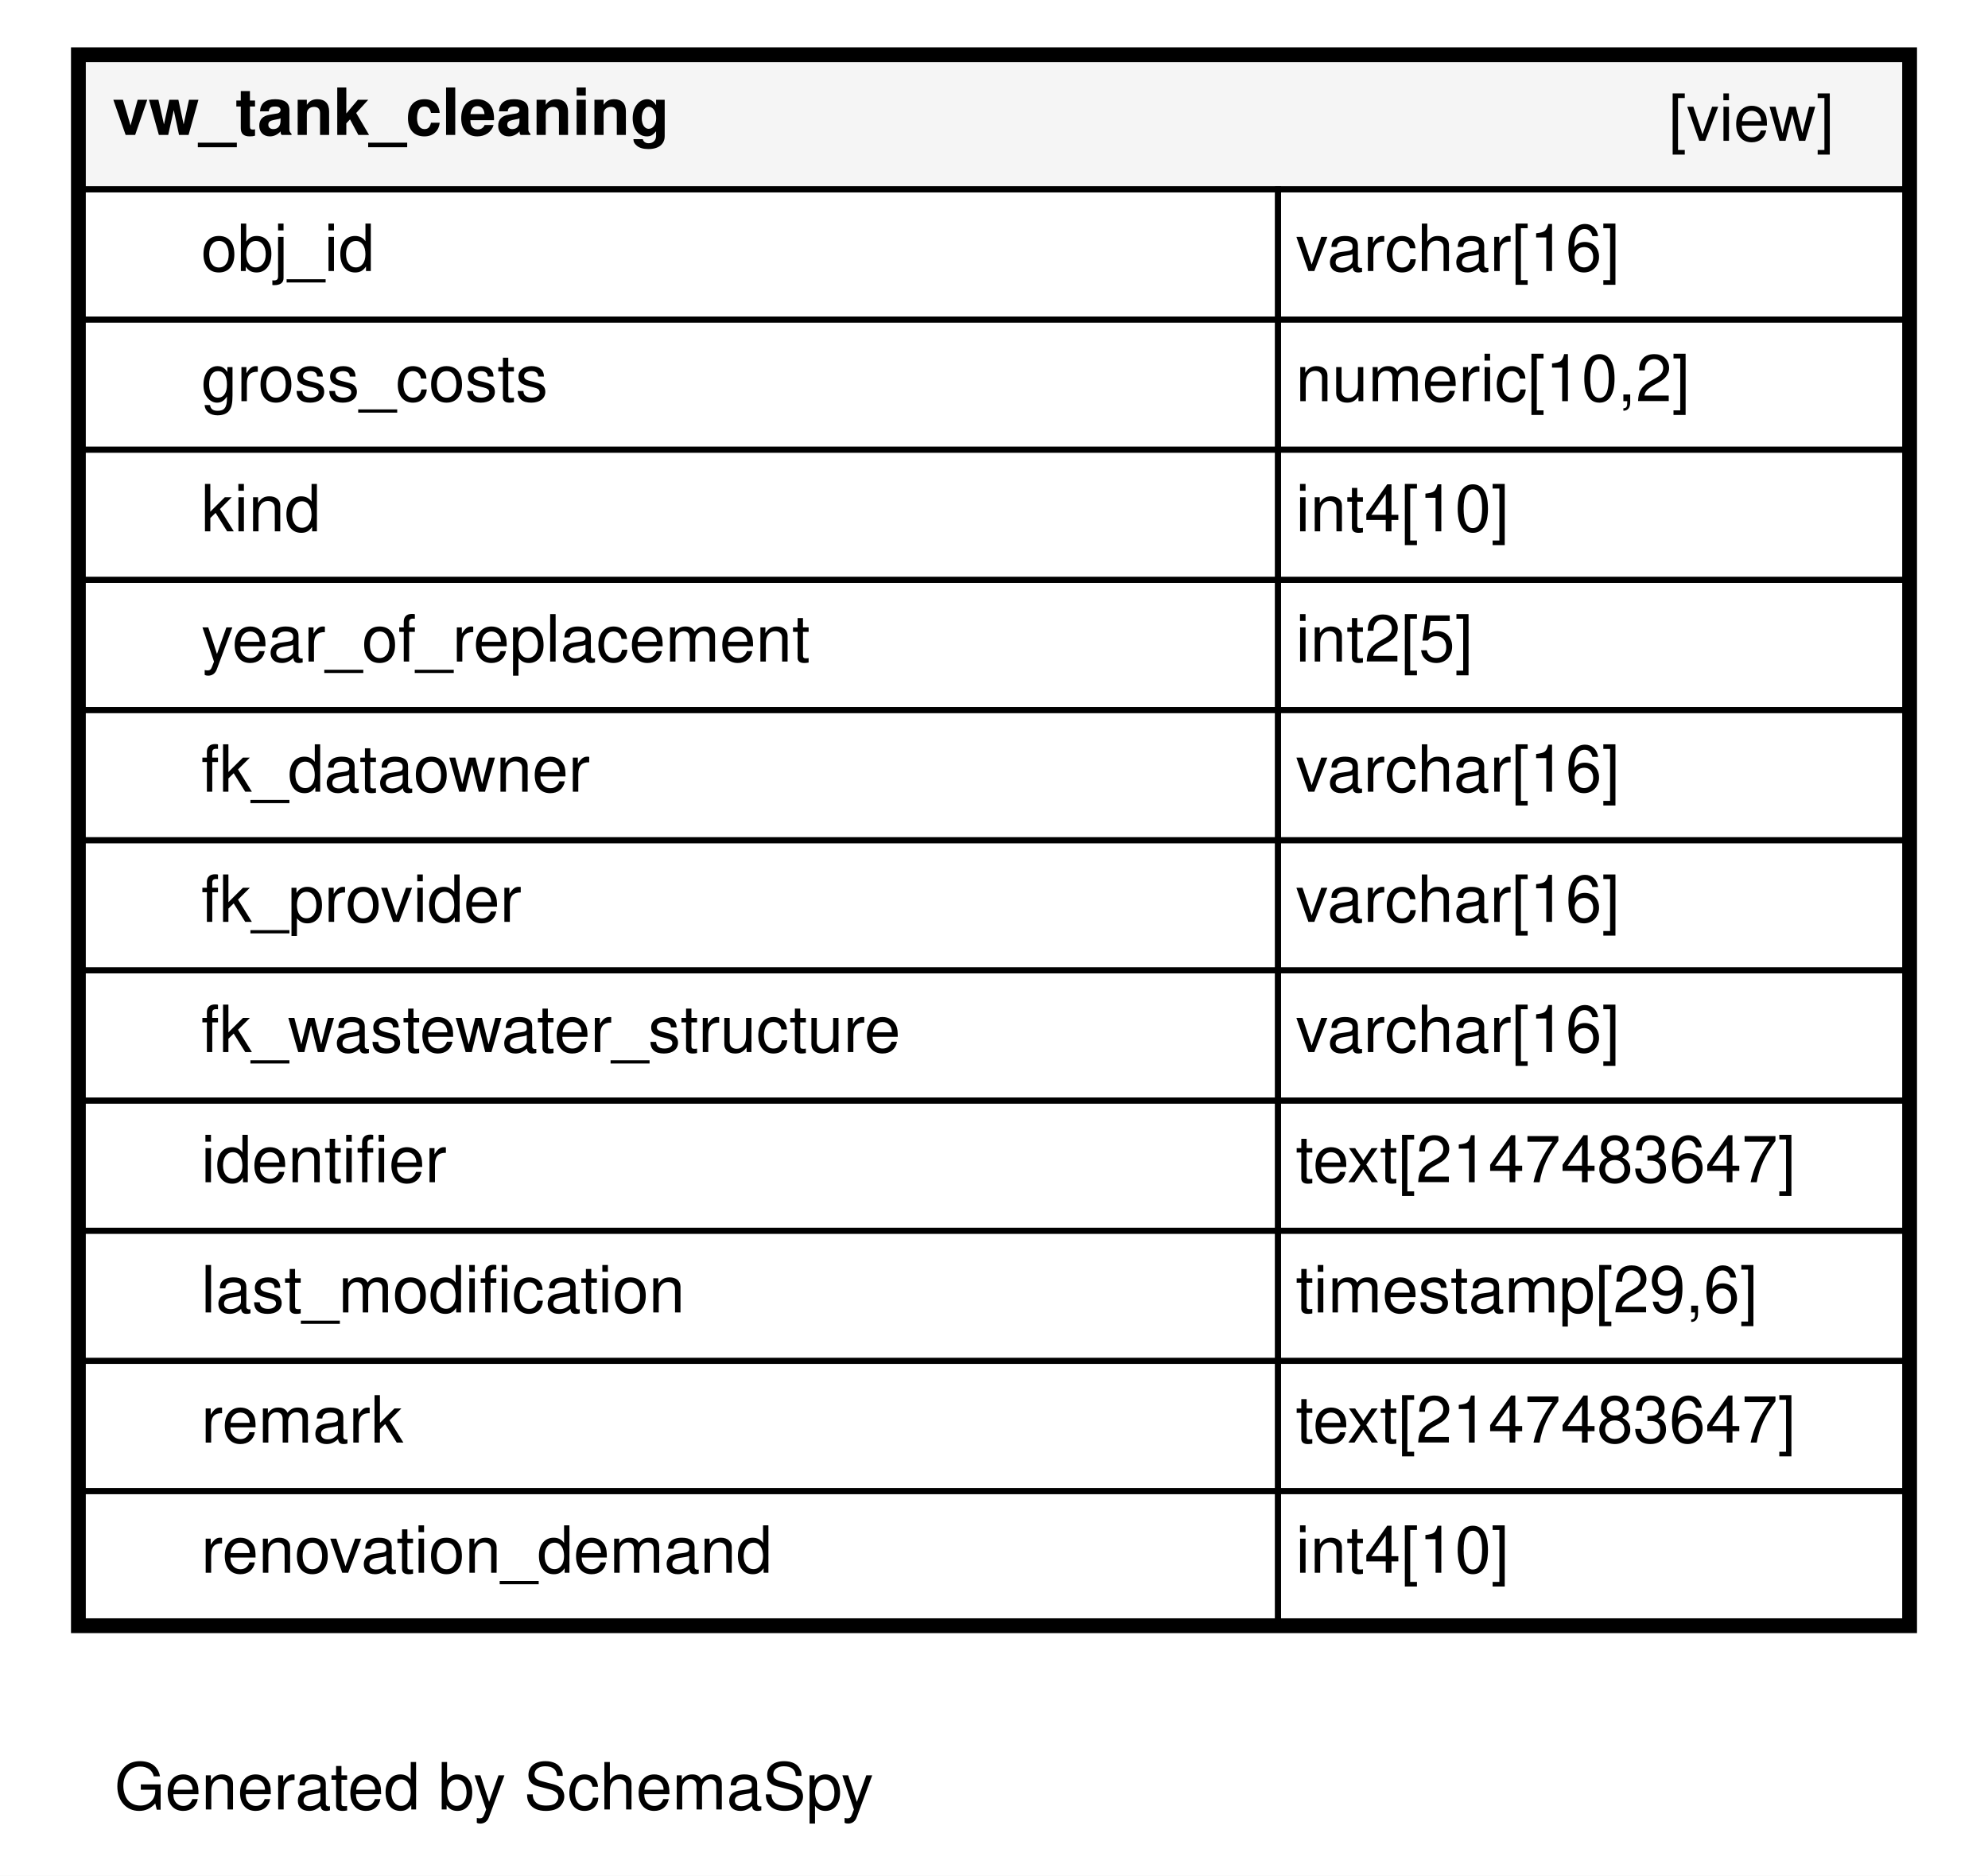
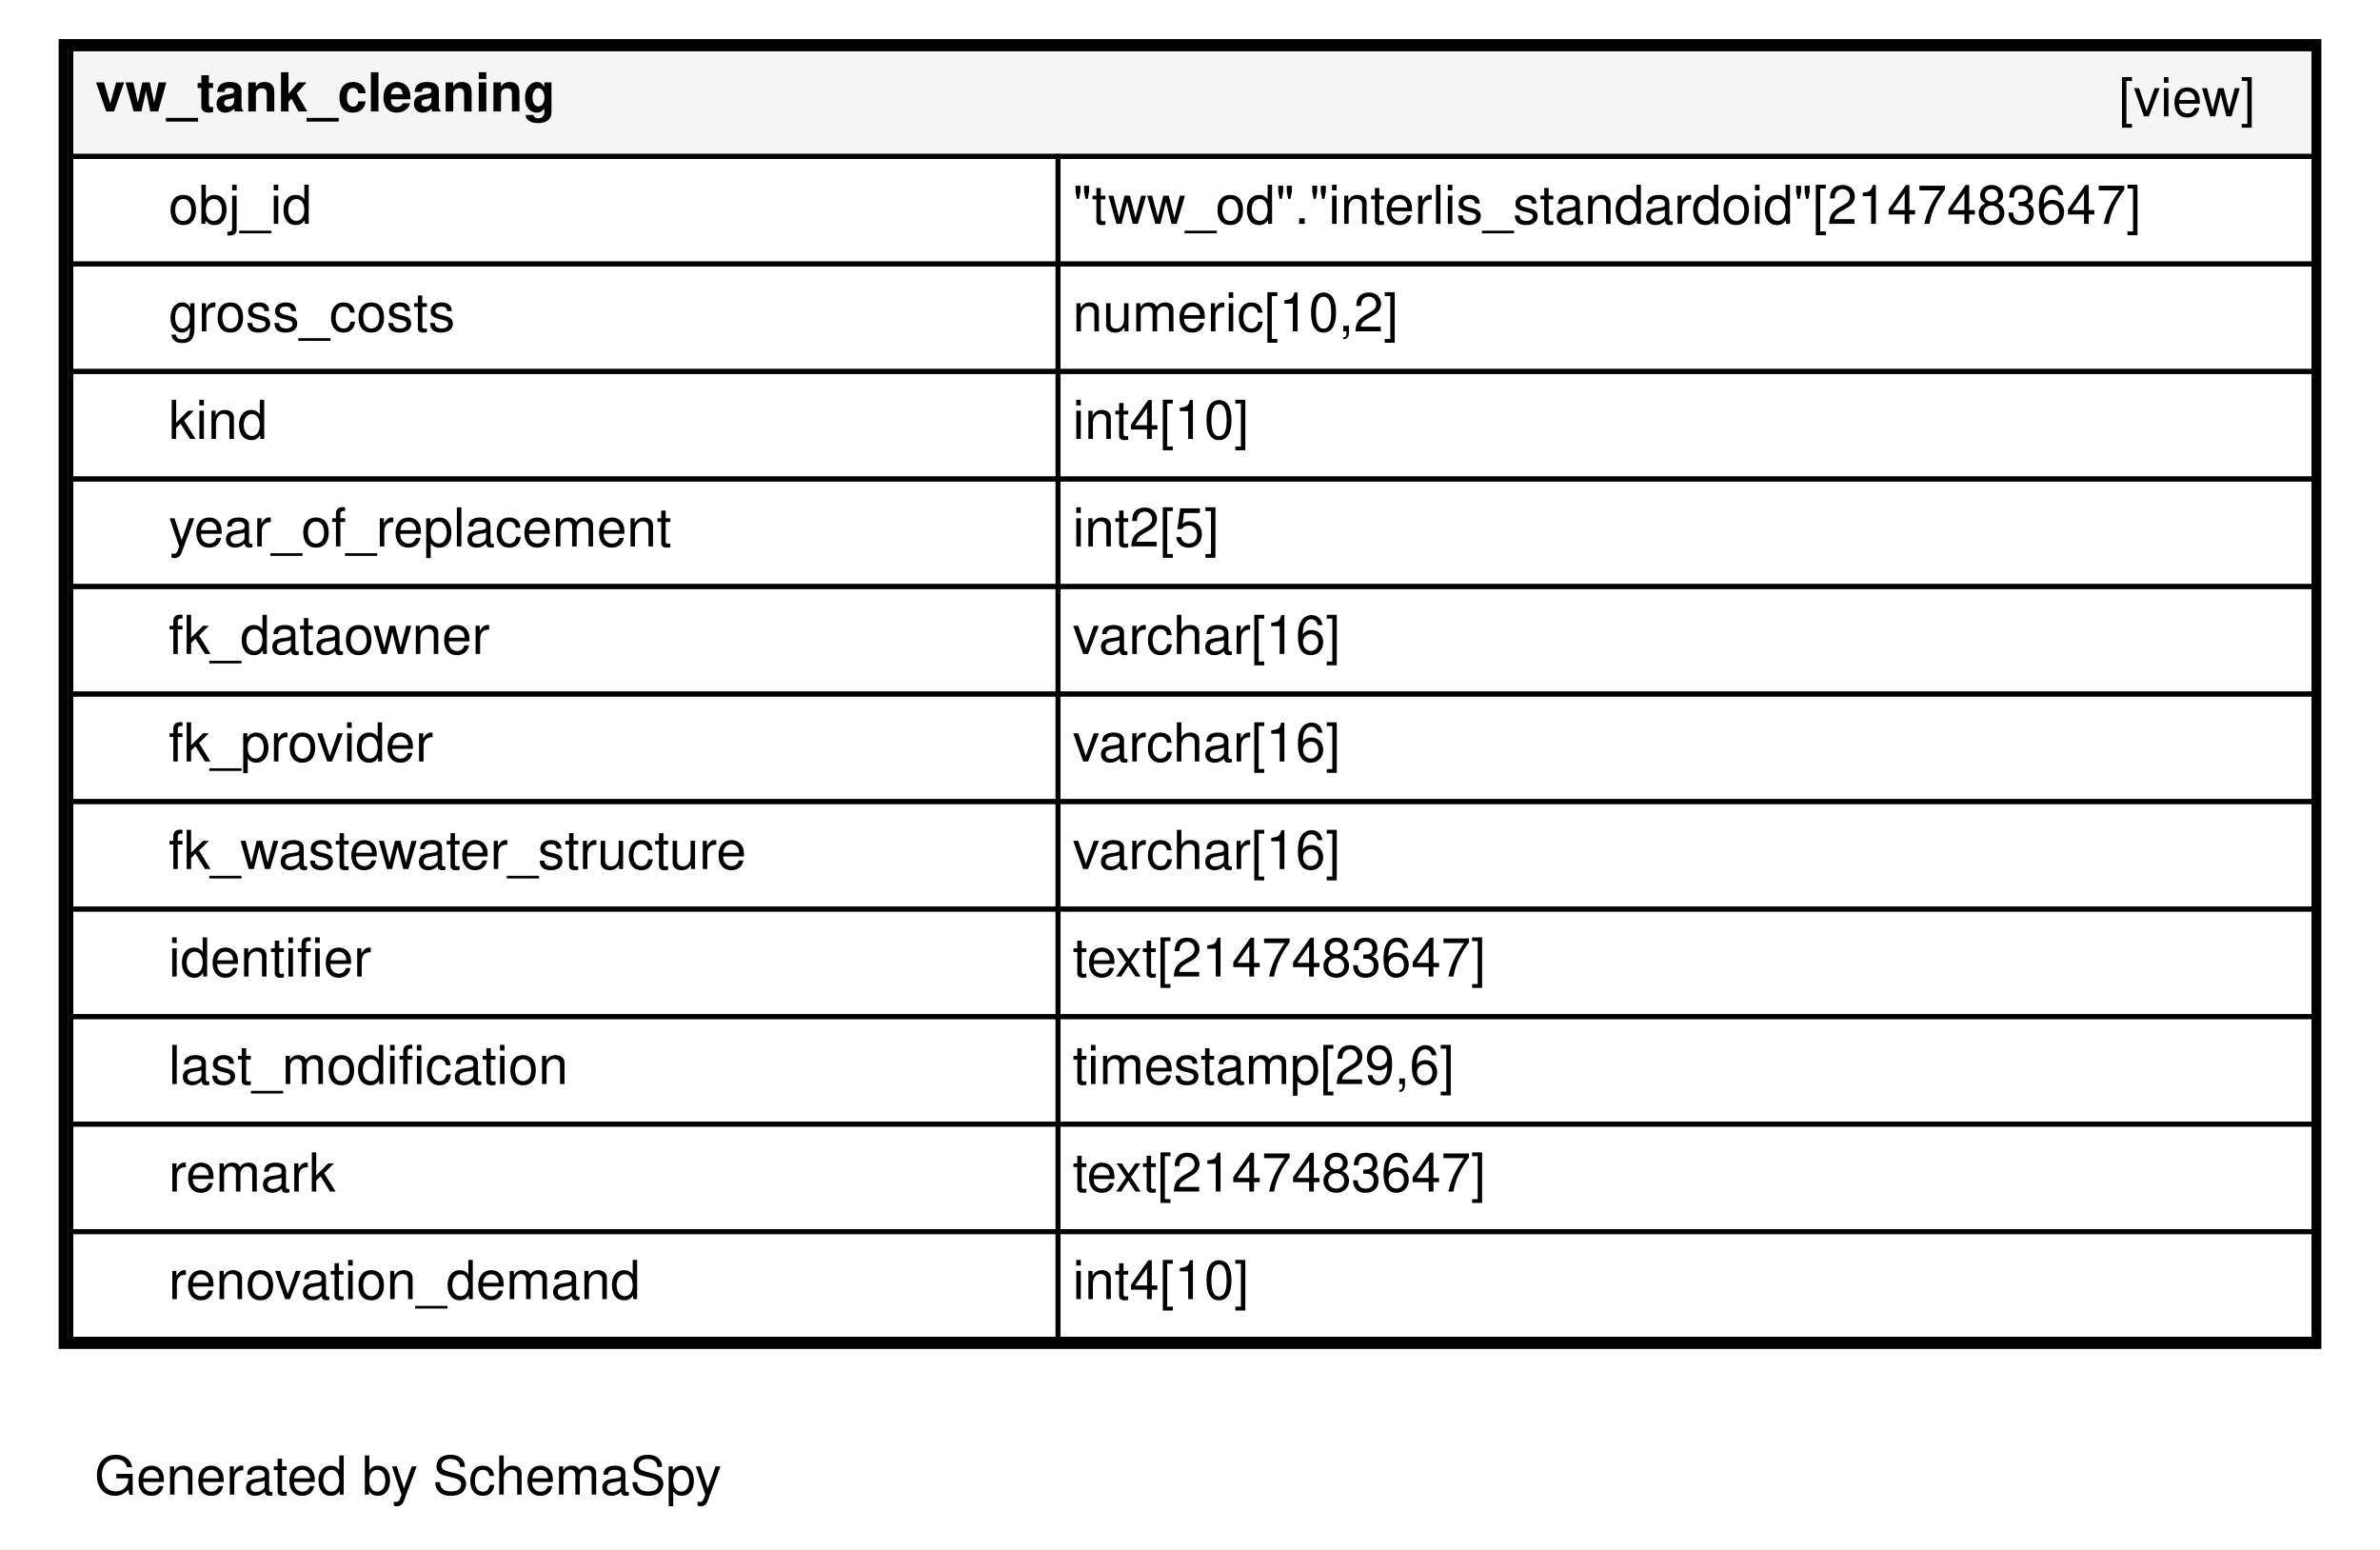
- <svg xmlns="http://www.w3.org/2000/svg" xmlns:xlink="http://www.w3.org/1999/xlink" width="336pt" height="317pt" viewBox="0.00 0.00 336.00 317.00">
+ <svg xmlns="http://www.w3.org/2000/svg" xmlns:xlink="http://www.w3.org/1999/xlink" width="487pt" height="317pt" viewBox="0.00 0.00 487.00 317.00">
  <g id="graph0" class="graph" transform="scale(1 1) rotate(0) translate(4 313)">
-     <polygon fill="#ffffff" stroke="transparent" points="-4,4 -4,-313 332,-313 332,4 -4,4" />
+     <polygon fill="#ffffff" stroke="transparent" points="-4,4 -4,-313 483,-313 483,4 -4,4" />
    <text text-anchor="middle" x="79.5" y="-7.2" font-family="Helvetica,sans-Serif" font-size="11.00">Generated by SchemaSpy</text>
    <g id="node1" class="node">
      <g id="a_node1">
        <a xlink:href="../../tables/vw_tank_cleaning.html" xlink:title="vw_tank_cleaning" target="_top">
-           <polygon fill="#ffffff" stroke="transparent" points="8,-37 8,-305 320,-305 320,-37 8,-37" />
-           <polygon fill="#f5f5f5" stroke="transparent" points="10,-281 10,-303 318,-303 318,-281 10,-281" />
-           <polygon fill="none" stroke="black" points="10,-281 10,-303 318,-303 318,-281 10,-281" />
-           <text text-anchor="start" x="15" y="-290.2" font-family="Helvetica,sans-Serif" font-weight="bold" font-size="11.00">vw_tank_cleaning</text>
-           <text text-anchor="start" x="278" y="-289.2" font-family="Helvetica,sans-Serif" font-size="11.00">[view]</text>
-           <polygon fill="none" stroke="black" points="10,-259 10,-281 212,-281 212,-259 10,-259" />
-           <text text-anchor="start" x="30" y="-267.2" font-family="Helvetica,sans-Serif" font-size="11.00">obj_id</text>
-           <polygon fill="none" stroke="black" points="212,-259 212,-281 318,-281 318,-259 212,-259" />
-           <text text-anchor="start" x="215" y="-267.2" font-family="Helvetica,sans-Serif" font-size="11.00">varchar[16]</text>
-           <polygon fill="none" stroke="black" points="10,-237 10,-259 212,-259 212,-237 10,-237" />
-           <text text-anchor="start" x="30" y="-245.2" font-family="Helvetica,sans-Serif" font-size="11.00">gross_costs</text>
-           <polygon fill="none" stroke="black" points="212,-237 212,-259 318,-259 318,-237 212,-237" />
-           <text text-anchor="start" x="215" y="-245.2" font-family="Helvetica,sans-Serif" font-size="11.00">numeric[10,2]</text>
-           <polygon fill="none" stroke="black" points="10,-215 10,-237 212,-237 212,-215 10,-215" />
-           <text text-anchor="start" x="30" y="-223.2" font-family="Helvetica,sans-Serif" font-size="11.00">kind</text>
-           <polygon fill="none" stroke="black" points="212,-215 212,-237 318,-237 318,-215 212,-215" />
-           <text text-anchor="start" x="215" y="-223.2" font-family="Helvetica,sans-Serif" font-size="11.00">int4[10]</text>
-           <polygon fill="none" stroke="black" points="10,-193 10,-215 212,-215 212,-193 10,-193" />
-           <text text-anchor="start" x="30" y="-201.2" font-family="Helvetica,sans-Serif" font-size="11.00">year_of_replacement</text>
-           <polygon fill="none" stroke="black" points="212,-193 212,-215 318,-215 318,-193 212,-193" />
-           <text text-anchor="start" x="215" y="-201.2" font-family="Helvetica,sans-Serif" font-size="11.00">int2[5]</text>
-           <polygon fill="none" stroke="black" points="10,-171 10,-193 212,-193 212,-171 10,-171" />
-           <text text-anchor="start" x="30" y="-179.2" font-family="Helvetica,sans-Serif" font-size="11.00">fk_dataowner</text>
-           <polygon fill="none" stroke="black" points="212,-171 212,-193 318,-193 318,-171 212,-171" />
-           <text text-anchor="start" x="215" y="-179.2" font-family="Helvetica,sans-Serif" font-size="11.00">varchar[16]</text>
-           <polygon fill="none" stroke="black" points="10,-149 10,-171 212,-171 212,-149 10,-149" />
-           <text text-anchor="start" x="30" y="-157.2" font-family="Helvetica,sans-Serif" font-size="11.00">fk_provider</text>
-           <polygon fill="none" stroke="black" points="212,-149 212,-171 318,-171 318,-149 212,-149" />
-           <text text-anchor="start" x="215" y="-157.2" font-family="Helvetica,sans-Serif" font-size="11.00">varchar[16]</text>
-           <polygon fill="none" stroke="black" points="10,-127 10,-149 212,-149 212,-127 10,-127" />
-           <text text-anchor="start" x="30" y="-135.2" font-family="Helvetica,sans-Serif" font-size="11.00">fk_wastewater_structure</text>
-           <polygon fill="none" stroke="black" points="212,-127 212,-149 318,-149 318,-127 212,-127" />
-           <text text-anchor="start" x="215" y="-135.2" font-family="Helvetica,sans-Serif" font-size="11.00">varchar[16]</text>
-           <polygon fill="none" stroke="black" points="10,-105 10,-127 212,-127 212,-105 10,-105" />
-           <text text-anchor="start" x="30" y="-113.2" font-family="Helvetica,sans-Serif" font-size="11.00">identifier</text>
-           <polygon fill="none" stroke="black" points="212,-105 212,-127 318,-127 318,-105 212,-105" />
-           <text text-anchor="start" x="215" y="-113.2" font-family="Helvetica,sans-Serif" font-size="11.00">text[2147483647]</text>
-           <polygon fill="none" stroke="black" points="10,-83 10,-105 212,-105 212,-83 10,-83" />
-           <text text-anchor="start" x="30" y="-91.2" font-family="Helvetica,sans-Serif" font-size="11.00">last_modification</text>
-           <polygon fill="none" stroke="black" points="212,-83 212,-105 318,-105 318,-83 212,-83" />
-           <text text-anchor="start" x="215" y="-91.2" font-family="Helvetica,sans-Serif" font-size="11.00">timestamp[29,6]</text>
-           <polygon fill="none" stroke="black" points="10,-61 10,-83 212,-83 212,-61 10,-61" />
-           <text text-anchor="start" x="30" y="-69.2" font-family="Helvetica,sans-Serif" font-size="11.00">remark</text>
-           <polygon fill="none" stroke="black" points="212,-61 212,-83 318,-83 318,-61 212,-61" />
-           <text text-anchor="start" x="215" y="-69.2" font-family="Helvetica,sans-Serif" font-size="11.00">text[2147483647]</text>
-           <polygon fill="none" stroke="black" points="10,-39 10,-61 212,-61 212,-39 10,-39" />
-           <text text-anchor="start" x="30" y="-47.2" font-family="Helvetica,sans-Serif" font-size="11.00">renovation_demand</text>
-           <polygon fill="none" stroke="black" points="212,-39 212,-61 318,-61 318,-39 212,-39" />
-           <text text-anchor="start" x="215" y="-47.2" font-family="Helvetica,sans-Serif" font-size="11.00">int4[10]</text>
-           <polygon fill="none" stroke="black" stroke-width="2" points="9,-38 9,-304 319,-304 319,-38 9,-38" />
+           <polygon fill="#ffffff" stroke="transparent" points="8,-37 8,-305 471,-305 471,-37 8,-37" />
+           <polygon fill="#f5f5f5" stroke="transparent" points="10.5,-281 10.5,-303 469.5,-303 469.5,-281 10.5,-281" />
+           <polygon fill="none" stroke="black" points="10.5,-281 10.5,-303 469.5,-303 469.5,-281 10.5,-281" />
+           <text text-anchor="start" x="15.5" y="-290.2" font-family="Helvetica,sans-Serif" font-weight="bold" font-size="11.00">vw_tank_cleaning</text>
+           <text text-anchor="start" x="429.5" y="-289.2" font-family="Helvetica,sans-Serif" font-size="11.00">[view]</text>
+           <polygon fill="none" stroke="black" points="10.5,-259 10.5,-281 212.5,-281 212.5,-259 10.5,-259" />
+           <text text-anchor="start" x="30.5" y="-267.2" font-family="Helvetica,sans-Serif" font-size="11.00">obj_id</text>
+           <polygon fill="none" stroke="black" points="212.5,-259 212.5,-281 469.5,-281 469.5,-259 212.5,-259" />
+           <text text-anchor="start" x="215.5" y="-267.2" font-family="Helvetica,sans-Serif" font-size="11.00">"tww_od"."interlis_standardoid"[2147483647]</text>
+           <polygon fill="none" stroke="black" points="10.5,-237 10.5,-259 212.5,-259 212.5,-237 10.5,-237" />
+           <text text-anchor="start" x="30.5" y="-245.2" font-family="Helvetica,sans-Serif" font-size="11.00">gross_costs</text>
+           <polygon fill="none" stroke="black" points="212.5,-237 212.5,-259 469.5,-259 469.5,-237 212.5,-237" />
+           <text text-anchor="start" x="215.5" y="-245.2" font-family="Helvetica,sans-Serif" font-size="11.00">numeric[10,2]</text>
+           <polygon fill="none" stroke="black" points="10.5,-215 10.5,-237 212.5,-237 212.5,-215 10.5,-215" />
+           <text text-anchor="start" x="30.5" y="-223.2" font-family="Helvetica,sans-Serif" font-size="11.00">kind</text>
+           <polygon fill="none" stroke="black" points="212.5,-215 212.5,-237 469.5,-237 469.5,-215 212.5,-215" />
+           <text text-anchor="start" x="215.5" y="-223.2" font-family="Helvetica,sans-Serif" font-size="11.00">int4[10]</text>
+           <polygon fill="none" stroke="black" points="10.5,-193 10.5,-215 212.5,-215 212.5,-193 10.5,-193" />
+           <text text-anchor="start" x="30.5" y="-201.2" font-family="Helvetica,sans-Serif" font-size="11.00">year_of_replacement</text>
+           <polygon fill="none" stroke="black" points="212.5,-193 212.5,-215 469.5,-215 469.5,-193 212.5,-193" />
+           <text text-anchor="start" x="215.5" y="-201.2" font-family="Helvetica,sans-Serif" font-size="11.00">int2[5]</text>
+           <polygon fill="none" stroke="black" points="10.5,-171 10.5,-193 212.5,-193 212.5,-171 10.5,-171" />
+           <text text-anchor="start" x="30.5" y="-179.2" font-family="Helvetica,sans-Serif" font-size="11.00">fk_dataowner</text>
+           <polygon fill="none" stroke="black" points="212.5,-171 212.5,-193 469.5,-193 469.5,-171 212.5,-171" />
+           <text text-anchor="start" x="215.5" y="-179.2" font-family="Helvetica,sans-Serif" font-size="11.00">varchar[16]</text>
+           <polygon fill="none" stroke="black" points="10.5,-149 10.5,-171 212.5,-171 212.5,-149 10.5,-149" />
+           <text text-anchor="start" x="30.5" y="-157.2" font-family="Helvetica,sans-Serif" font-size="11.00">fk_provider</text>
+           <polygon fill="none" stroke="black" points="212.5,-149 212.5,-171 469.5,-171 469.5,-149 212.5,-149" />
+           <text text-anchor="start" x="215.5" y="-157.2" font-family="Helvetica,sans-Serif" font-size="11.00">varchar[16]</text>
+           <polygon fill="none" stroke="black" points="10.5,-127 10.5,-149 212.5,-149 212.5,-127 10.5,-127" />
+           <text text-anchor="start" x="30.5" y="-135.2" font-family="Helvetica,sans-Serif" font-size="11.00">fk_wastewater_structure</text>
+           <polygon fill="none" stroke="black" points="212.5,-127 212.5,-149 469.5,-149 469.5,-127 212.5,-127" />
+           <text text-anchor="start" x="215.5" y="-135.2" font-family="Helvetica,sans-Serif" font-size="11.00">varchar[16]</text>
+           <polygon fill="none" stroke="black" points="10.5,-105 10.5,-127 212.5,-127 212.5,-105 10.5,-105" />
+           <text text-anchor="start" x="30.5" y="-113.2" font-family="Helvetica,sans-Serif" font-size="11.00">identifier</text>
+           <polygon fill="none" stroke="black" points="212.5,-105 212.5,-127 469.5,-127 469.5,-105 212.5,-105" />
+           <text text-anchor="start" x="215.5" y="-113.2" font-family="Helvetica,sans-Serif" font-size="11.00">text[2147483647]</text>
+           <polygon fill="none" stroke="black" points="10.5,-83 10.5,-105 212.5,-105 212.5,-83 10.5,-83" />
+           <text text-anchor="start" x="30.5" y="-91.2" font-family="Helvetica,sans-Serif" font-size="11.00">last_modification</text>
+           <polygon fill="none" stroke="black" points="212.5,-83 212.5,-105 469.5,-105 469.5,-83 212.5,-83" />
+           <text text-anchor="start" x="215.5" y="-91.2" font-family="Helvetica,sans-Serif" font-size="11.00">timestamp[29,6]</text>
+           <polygon fill="none" stroke="black" points="10.5,-61 10.5,-83 212.5,-83 212.5,-61 10.5,-61" />
+           <text text-anchor="start" x="30.5" y="-69.2" font-family="Helvetica,sans-Serif" font-size="11.00">remark</text>
+           <polygon fill="none" stroke="black" points="212.5,-61 212.5,-83 469.5,-83 469.5,-61 212.5,-61" />
+           <text text-anchor="start" x="215.5" y="-69.2" font-family="Helvetica,sans-Serif" font-size="11.00">text[2147483647]</text>
+           <polygon fill="none" stroke="black" points="10.5,-39 10.5,-61 212.5,-61 212.5,-39 10.5,-39" />
+           <text text-anchor="start" x="30.5" y="-47.2" font-family="Helvetica,sans-Serif" font-size="11.00">renovation_demand</text>
+           <polygon fill="none" stroke="black" points="212.5,-39 212.5,-61 469.5,-61 469.5,-39 212.5,-39" />
+           <text text-anchor="start" x="215.5" y="-47.2" font-family="Helvetica,sans-Serif" font-size="11.00">int4[10]</text>
+           <polygon fill="none" stroke="black" stroke-width="2" points="9,-38 9,-304 470,-304 470,-38 9,-38" />
        </a>
      </g>
    </g>
  </g>
</svg>
